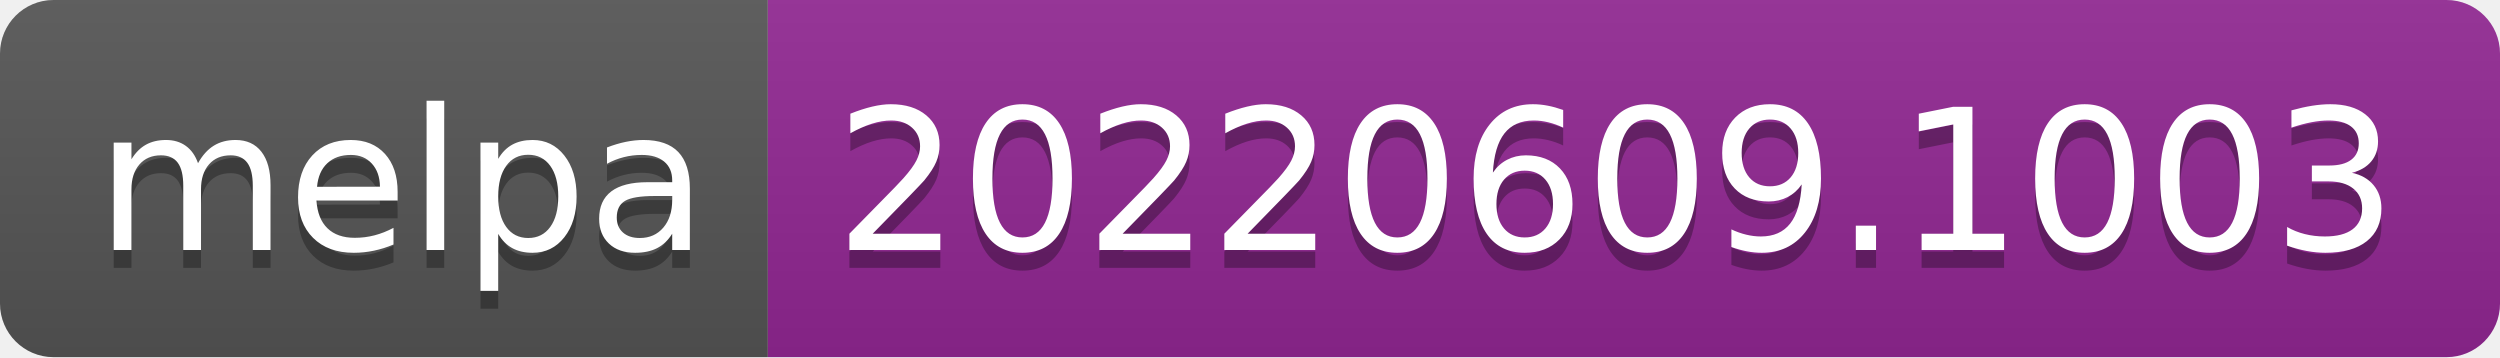
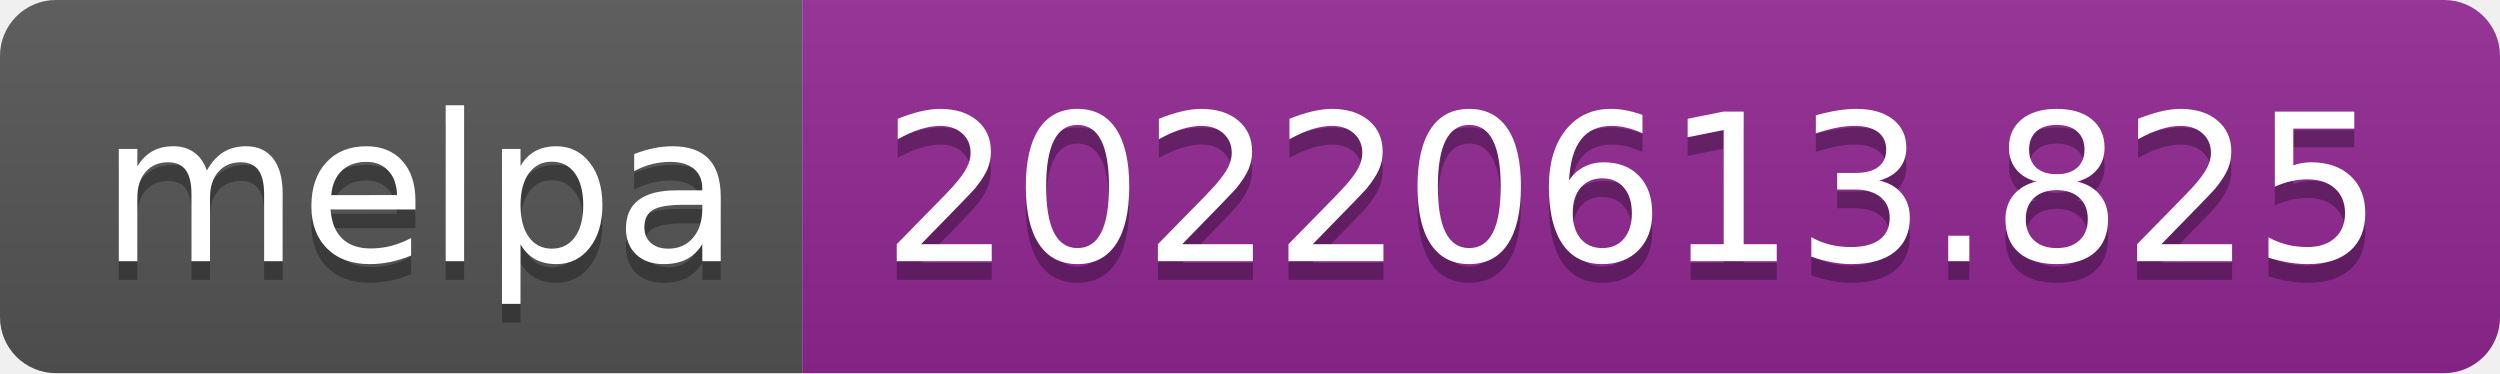
- <svg xmlns="http://www.w3.org/2000/svg" width="140" height="20" role="img" aria-label="melpa: 20220609.1003">
+ <svg xmlns="http://www.w3.org/2000/svg" width="134" height="20" role="img" aria-label="melpa: 20220613.825">
  <linearGradient id="s" x2="0" y2="100%">
    <stop offset="0" stop-color="#bbb" stop-opacity=".1" />
    <stop offset="1" stop-opacity=".1" />
  </linearGradient>
  <clipPath id="r">
-     <rect width="140" height="20" rx="3" fill="#fff" />
+     <rect width="134" height="20" rx="3" fill="#fff" />
  </clipPath>
  <g clip-path="url(#r)">
    <rect width="43" height="20" fill="#555" />
-     <rect x="43" width="97" height="20" fill="#922793" />
-     <rect width="140" height="20" fill="url(#s)" />
+     <rect x="43" width="91" height="20" fill="#922793" />
+     <rect width="134" height="20" fill="url(#s)" />
  </g>
  <g fill="#fff" text-anchor="middle" font-family="Verdana,Geneva,DejaVu Sans,sans-serif" text-rendering="geometricPrecision" font-size="110">
    <text aria-hidden="true" x="225" y="150" fill="#010101" fill-opacity=".3" transform="scale(.1)" textLength="330">melpa</text>
    <text x="225" y="140" transform="scale(.1)" fill="#fff" textLength="330">melpa</text>
-     <text aria-hidden="true" x="905" y="150" fill="#010101" fill-opacity=".3" transform="scale(.1)" textLength="870">20220609.1003</text>
-     <text x="905" y="140" transform="scale(.1)" fill="#fff" textLength="870">20220609.1003</text>
+     <text aria-hidden="true" x="875" y="150" fill="#010101" fill-opacity=".3" transform="scale(.1)" textLength="810">20220613.825</text>
+     <text x="875" y="140" transform="scale(.1)" fill="#fff" textLength="810">20220613.825</text>
  </g>
</svg>
